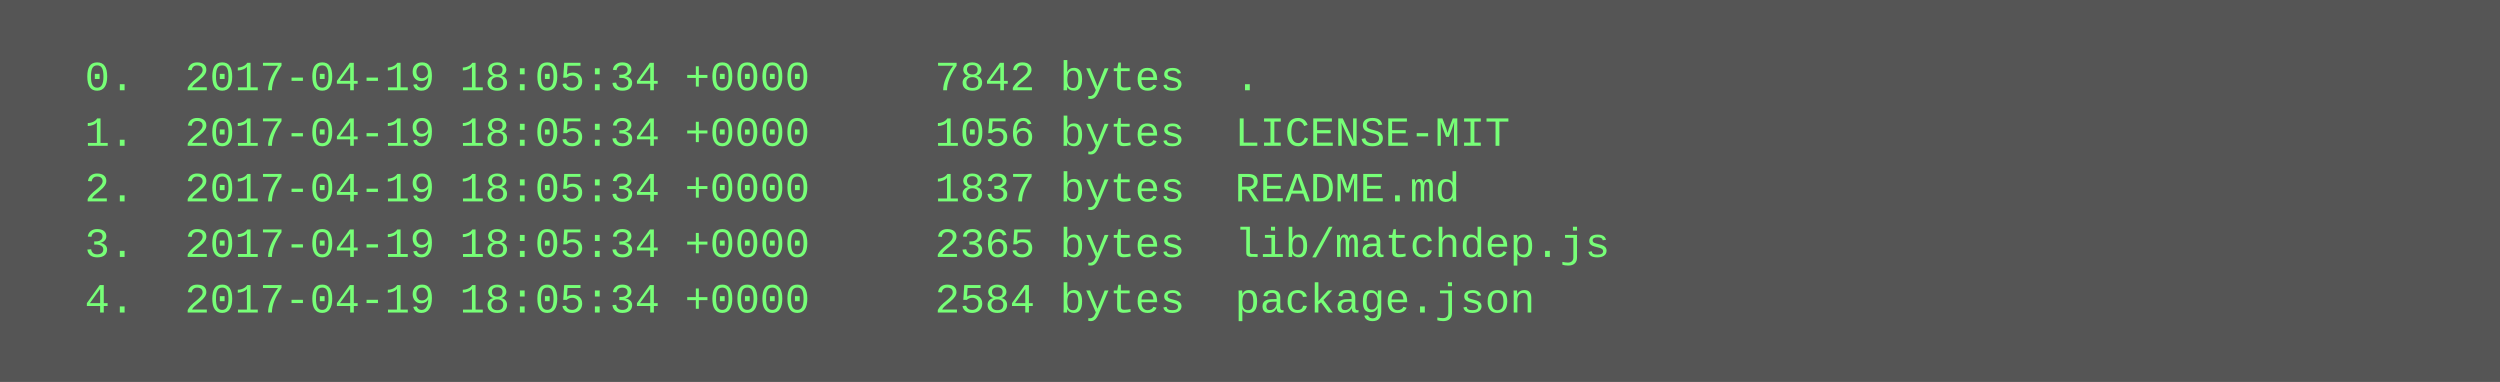
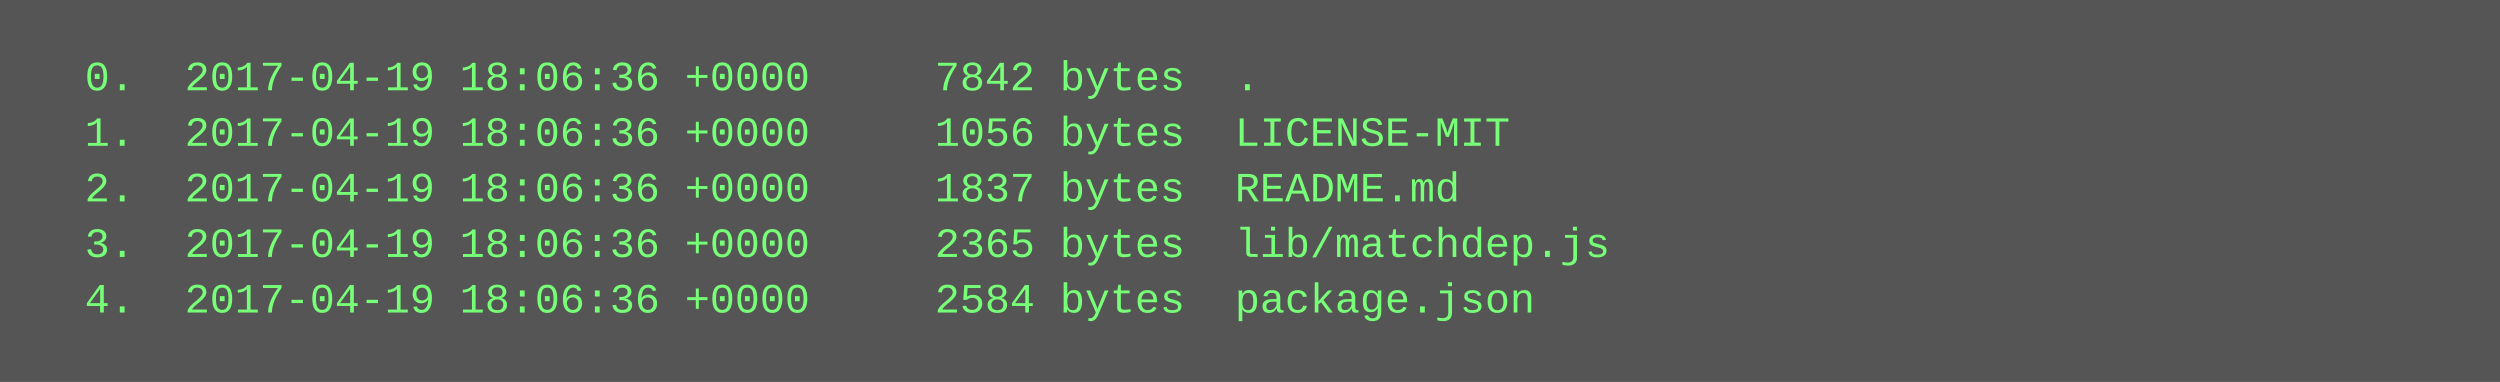
<svg xmlns="http://www.w3.org/2000/svg" height="110" width="720">
  <rect height="110" fill="#555" width="720" />
  <text fill="#7f7" font-family="Courier New" font-size="12" xml:space="preserve">
-     <tspan x="10" y="26">  0.  2017-04-19 18:05:34 +0000     7842 bytes  .</tspan>
-     <tspan x="10" y="42">  1.  2017-04-19 18:05:34 +0000     1056 bytes  LICENSE-MIT</tspan>
-     <tspan x="10" y="58">  2.  2017-04-19 18:05:34 +0000     1837 bytes  README.md</tspan>
-     <tspan x="10" y="74">  3.  2017-04-19 18:05:34 +0000     2365 bytes  lib/matchdep.js</tspan>
-     <tspan x="10" y="90">  4.  2017-04-19 18:05:34 +0000     2584 bytes  package.json</tspan>
+     <tspan x="10" y="26">  0.  2017-04-19 18:06:36 +0000     7842 bytes  .</tspan>
+     <tspan x="10" y="42">  1.  2017-04-19 18:06:36 +0000     1056 bytes  LICENSE-MIT</tspan>
+     <tspan x="10" y="58">  2.  2017-04-19 18:06:36 +0000     1837 bytes  README.md</tspan>
+     <tspan x="10" y="74">  3.  2017-04-19 18:06:36 +0000     2365 bytes  lib/matchdep.js</tspan>
+     <tspan x="10" y="90">  4.  2017-04-19 18:06:36 +0000     2584 bytes  package.json</tspan>
  </text>
</svg>
